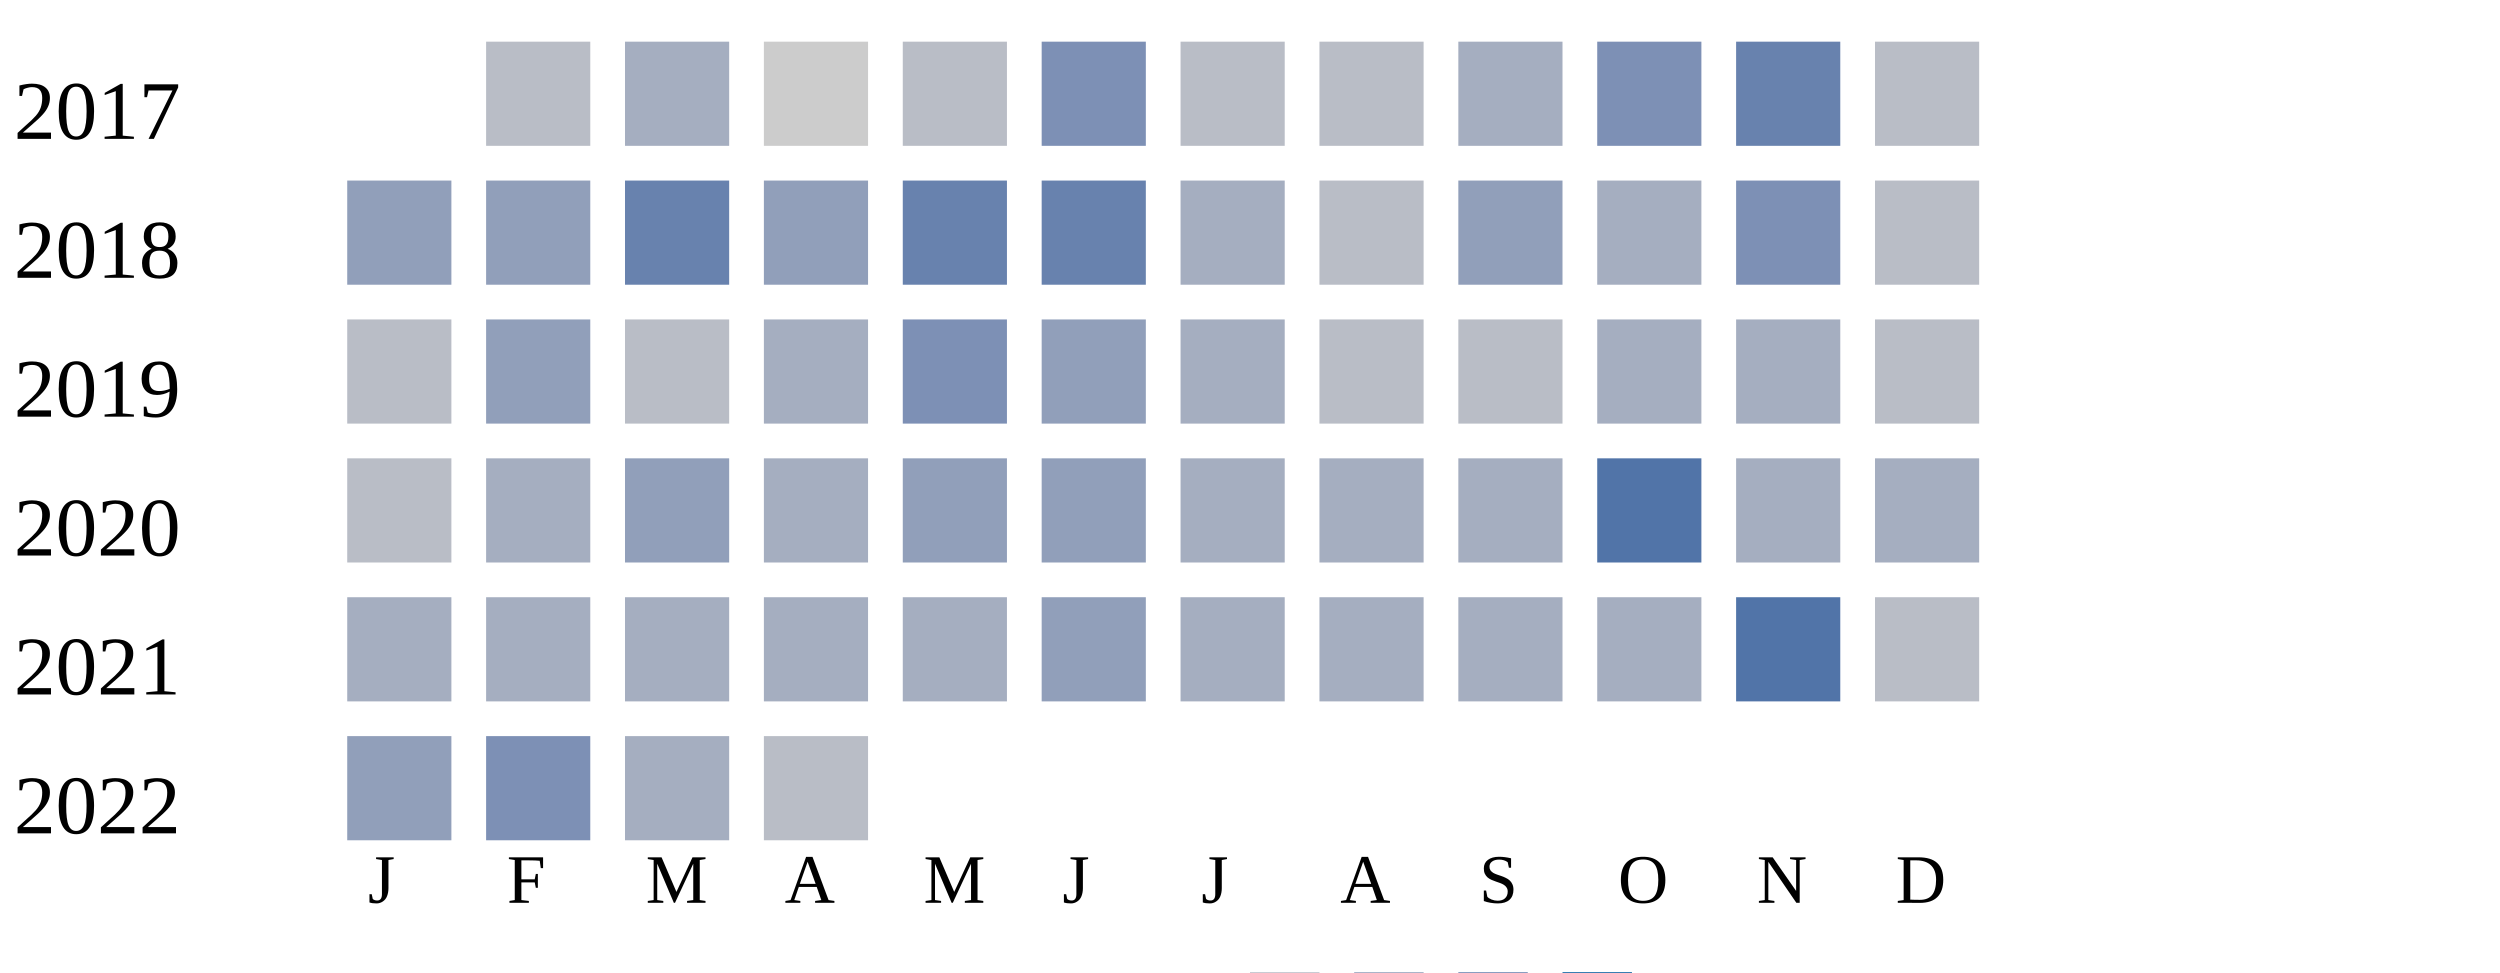
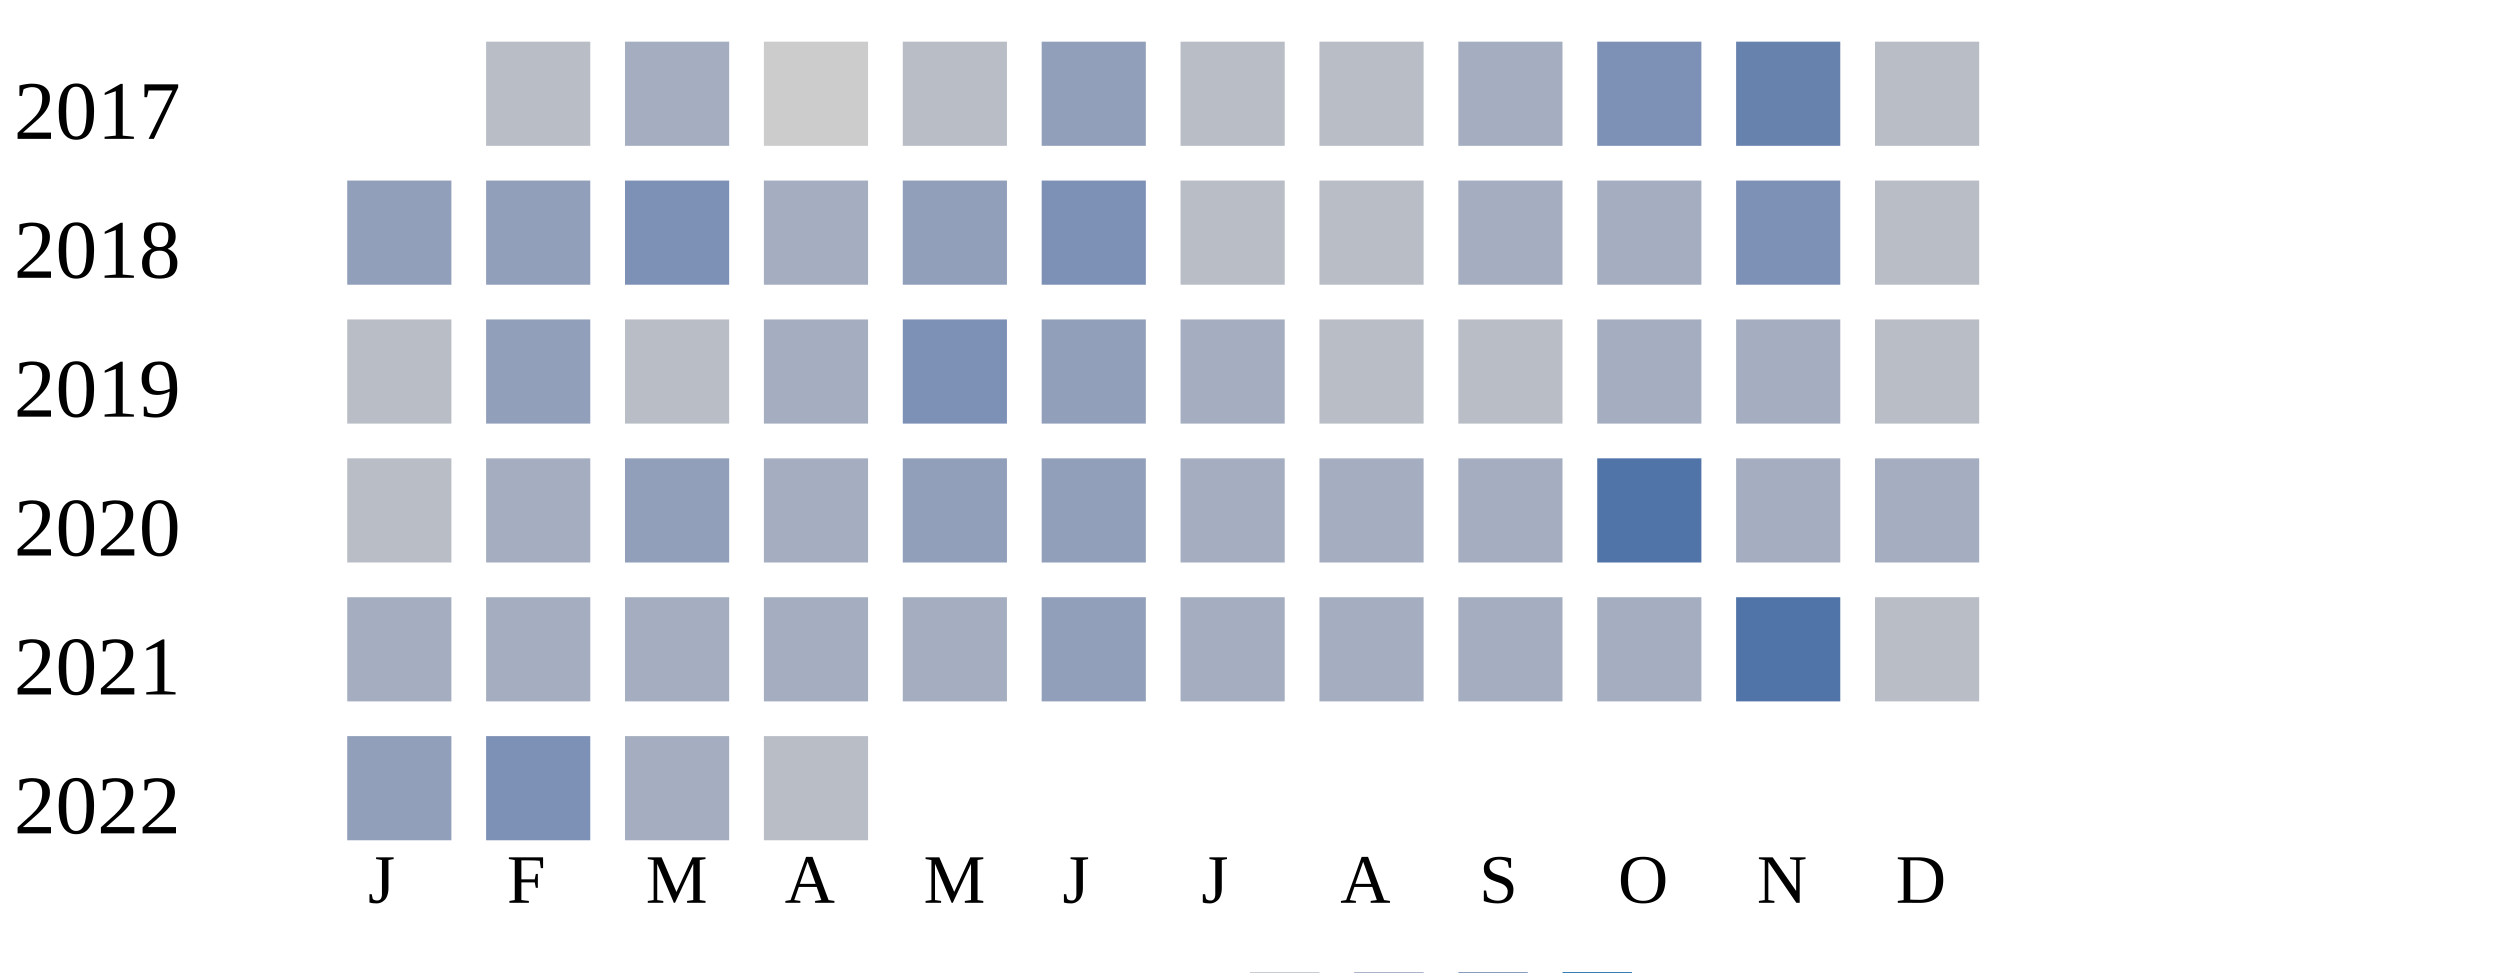
<svg xmlns="http://www.w3.org/2000/svg" width="360" height="140">
  <g transform="translate(0 0)">
    <text x="2" y="20">2017</text>
    <rect x="70" y="6" width="15" height="15" fill="#b9bdc6" />
    <rect x="90" y="6" width="15" height="15" fill="#a5aec0" />
    <rect x="110" y="6" width="15" height="15" fill="#cccccc" />
    <rect x="130" y="6" width="15" height="15" fill="#b9bdc6" />
-     <rect x="150" y="6" width="15" height="15" fill="#7d90b5" />
+     <rect x="150" y="6" width="15" height="15" fill="#919fba" />
    <rect x="170" y="6" width="15" height="15" fill="#b9bdc6" />
    <rect x="190" y="6" width="15" height="15" fill="#b9bdc6" />
    <rect x="210" y="6" width="15" height="15" fill="#a5aec0" />
    <rect x="230" y="6" width="15" height="15" fill="#7d90b5" />
    <rect x="250" y="6" width="15" height="15" fill="#6882ae" />
    <rect x="270" y="6" width="15" height="15" fill="#b9bdc6" />
  </g>
  <g transform="translate(0 20)">
    <text x="2" y="20">2018</text>
    <rect x="50" y="6" width="15" height="15" fill="#919fba" />
    <rect x="70" y="6" width="15" height="15" fill="#919fba" />
-     <rect x="90" y="6" width="15" height="15" fill="#6882ae" />
-     <rect x="110" y="6" width="15" height="15" fill="#919fba" />
-     <rect x="130" y="6" width="15" height="15" fill="#6882ae" />
-     <rect x="150" y="6" width="15" height="15" fill="#6882ae" />
-     <rect x="170" y="6" width="15" height="15" fill="#a5aec0" />
+     <rect x="90" y="6" width="15" height="15" fill="#7d90b5" />
+     <rect x="110" y="6" width="15" height="15" fill="#a5aec0" />
+     <rect x="130" y="6" width="15" height="15" fill="#919fba" />
+     <rect x="150" y="6" width="15" height="15" fill="#7d90b5" />
+     <rect x="170" y="6" width="15" height="15" fill="#b9bdc6" />
    <rect x="190" y="6" width="15" height="15" fill="#b9bdc6" />
-     <rect x="210" y="6" width="15" height="15" fill="#919fba" />
+     <rect x="210" y="6" width="15" height="15" fill="#a5aec0" />
    <rect x="230" y="6" width="15" height="15" fill="#a5aec0" />
    <rect x="250" y="6" width="15" height="15" fill="#7d90b5" />
    <rect x="270" y="6" width="15" height="15" fill="#b9bdc6" />
  </g>
  <g transform="translate(0 40)">
    <text x="2" y="20">2019</text>
    <rect x="50" y="6" width="15" height="15" fill="#b9bdc6" />
    <rect x="70" y="6" width="15" height="15" fill="#919fba" />
    <rect x="90" y="6" width="15" height="15" fill="#b9bdc6" />
    <rect x="110" y="6" width="15" height="15" fill="#a5aec0" />
    <rect x="130" y="6" width="15" height="15" fill="#7d90b5" />
    <rect x="150" y="6" width="15" height="15" fill="#919fba" />
    <rect x="170" y="6" width="15" height="15" fill="#a5aec0" />
    <rect x="190" y="6" width="15" height="15" fill="#b9bdc6" />
    <rect x="210" y="6" width="15" height="15" fill="#b9bdc6" />
    <rect x="230" y="6" width="15" height="15" fill="#a5aec0" />
    <rect x="250" y="6" width="15" height="15" fill="#a5aec0" />
    <rect x="270" y="6" width="15" height="15" fill="#b9bdc6" />
  </g>
  <g transform="translate(0 60)">
    <text x="2" y="20">2020</text>
    <rect x="50" y="6" width="15" height="15" fill="#b9bdc6" />
    <rect x="70" y="6" width="15" height="15" fill="#a5aec0" />
    <rect x="90" y="6" width="15" height="15" fill="#919fba" />
    <rect x="110" y="6" width="15" height="15" fill="#a5aec0" />
    <rect x="130" y="6" width="15" height="15" fill="#919fba" />
    <rect x="150" y="6" width="15" height="15" fill="#919fba" />
    <rect x="170" y="6" width="15" height="15" fill="#a5aec0" />
    <rect x="190" y="6" width="15" height="15" fill="#a5aec0" />
    <rect x="210" y="6" width="15" height="15" fill="#a5aec0" />
    <rect x="230" y="6" width="15" height="15" fill="#5174a8" />
    <rect x="250" y="6" width="15" height="15" fill="#a5aec0" />
    <rect x="270" y="6" width="15" height="15" fill="#a5aec0" />
  </g>
  <g transform="translate(0 80)">
    <text x="2" y="20">2021</text>
    <rect x="50" y="6" width="15" height="15" fill="#a5aec0" />
    <rect x="70" y="6" width="15" height="15" fill="#a5aec0" />
    <rect x="90" y="6" width="15" height="15" fill="#a5aec0" />
    <rect x="110" y="6" width="15" height="15" fill="#a5aec0" />
    <rect x="130" y="6" width="15" height="15" fill="#a5aec0" />
    <rect x="150" y="6" width="15" height="15" fill="#919fba" />
    <rect x="170" y="6" width="15" height="15" fill="#a5aec0" />
    <rect x="190" y="6" width="15" height="15" fill="#a5aec0" />
    <rect x="210" y="6" width="15" height="15" fill="#a5aec0" />
    <rect x="230" y="6" width="15" height="15" fill="#a5aec0" />
    <rect x="250" y="6" width="15" height="15" fill="#5174a8" />
    <rect x="270" y="6" width="15" height="15" fill="#b9bdc6" />
  </g>
  <g transform="translate(0 100)">
    <text x="2" y="20">2022</text>
    <rect x="50" y="6" width="15" height="15" fill="#919fba" />
    <rect x="70" y="6" width="15" height="15" fill="#7d90b5" />
    <rect x="90" y="6" width="15" height="15" fill="#a5aec0" />
    <rect x="110" y="6" width="15" height="15" fill="#b9bdc6" />
  </g>
  <text style="font-size: 10px; text-align: center" x="53" y="130">J</text>
  <text style="font-size: 10px; text-align: center" x="73" y="130">F</text>
  <text style="font-size: 10px; text-align: center" x="93" y="130">M</text>
  <text style="font-size: 10px; text-align: center" x="113" y="130">A</text>
  <text style="font-size: 10px; text-align: center" x="133" y="130">M</text>
  <text style="font-size: 10px; text-align: center" x="153" y="130">J</text>
  <text style="font-size: 10px; text-align: center" x="173" y="130">J</text>
  <text style="font-size: 10px; text-align: center" x="193" y="130">A</text>
  <text style="font-size: 10px; text-align: center" x="213" y="130">S</text>
  <text style="font-size: 10px; text-align: center" x="233" y="130">O</text>
  <text style="font-size: 10px; text-align: center" x="253" y="130">N</text>
  <text style="font-size: 10px; text-align: center" x="273" y="130">D</text>
  <text style="font-size: 10px;" x="155" y="149">Less</text>
  <rect fill="#b9bdc6" width="10" height="10" x="180" y="140" />
  <rect fill="#919fba" width="10" height="10" x="195" y="140" />
  <rect fill="#6882ae" width="10" height="10" x="210" y="140" />
  <rect fill="#005a9c" width="10" height="10" x="225" y="140" />
  <text x="240" y="149" style="font-size: 10px;">More</text>
</svg>
